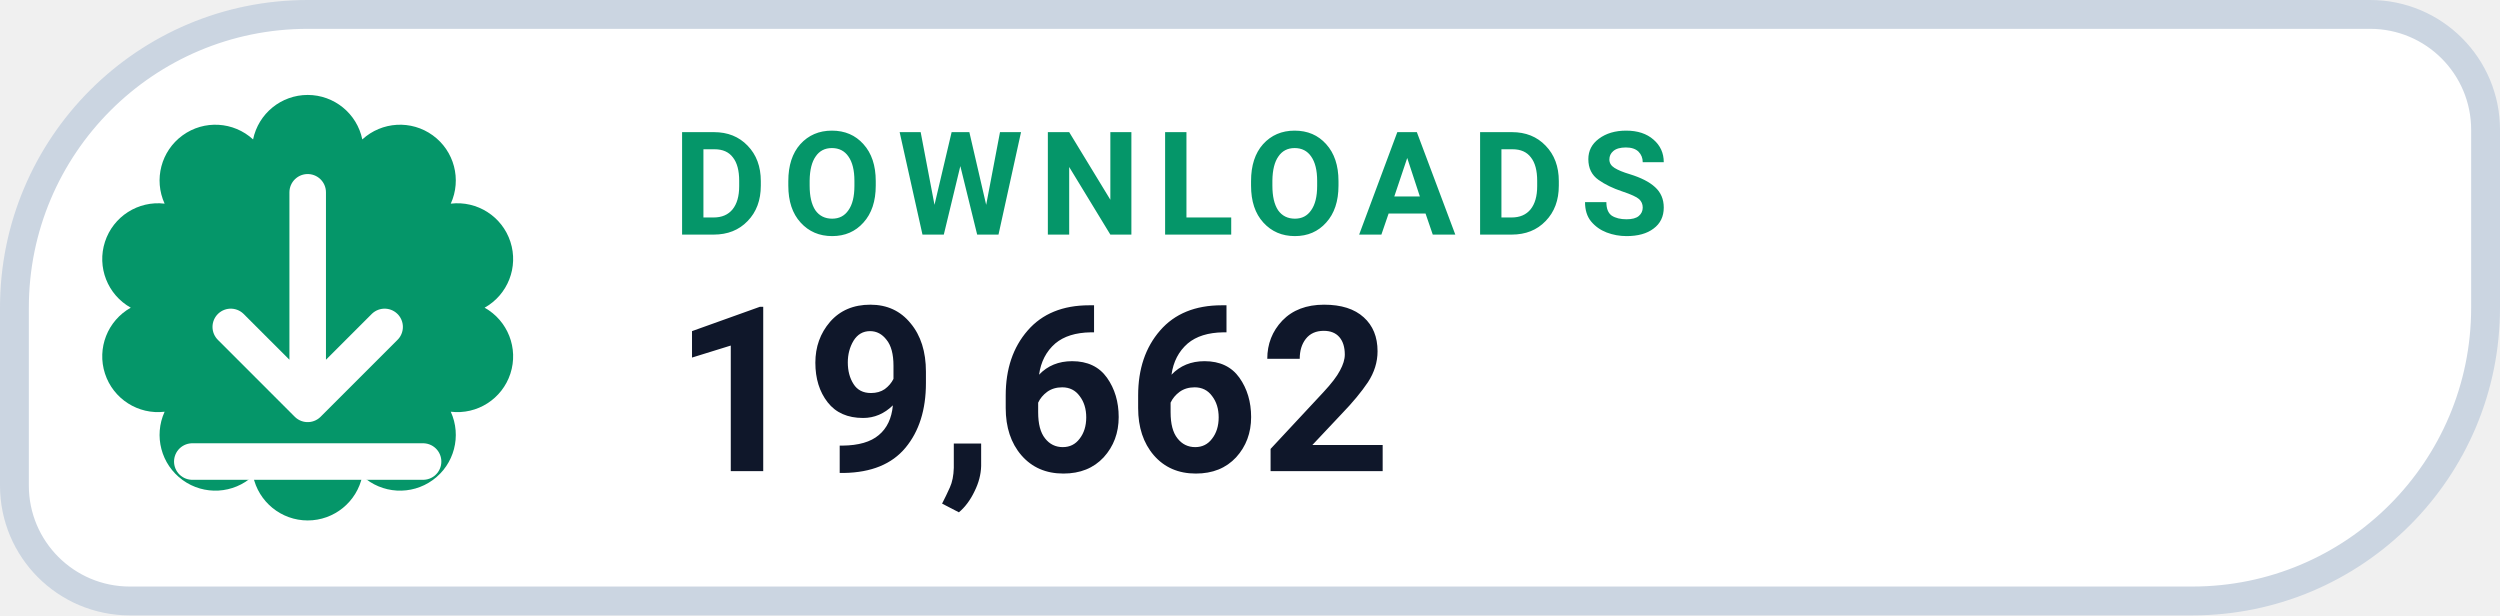
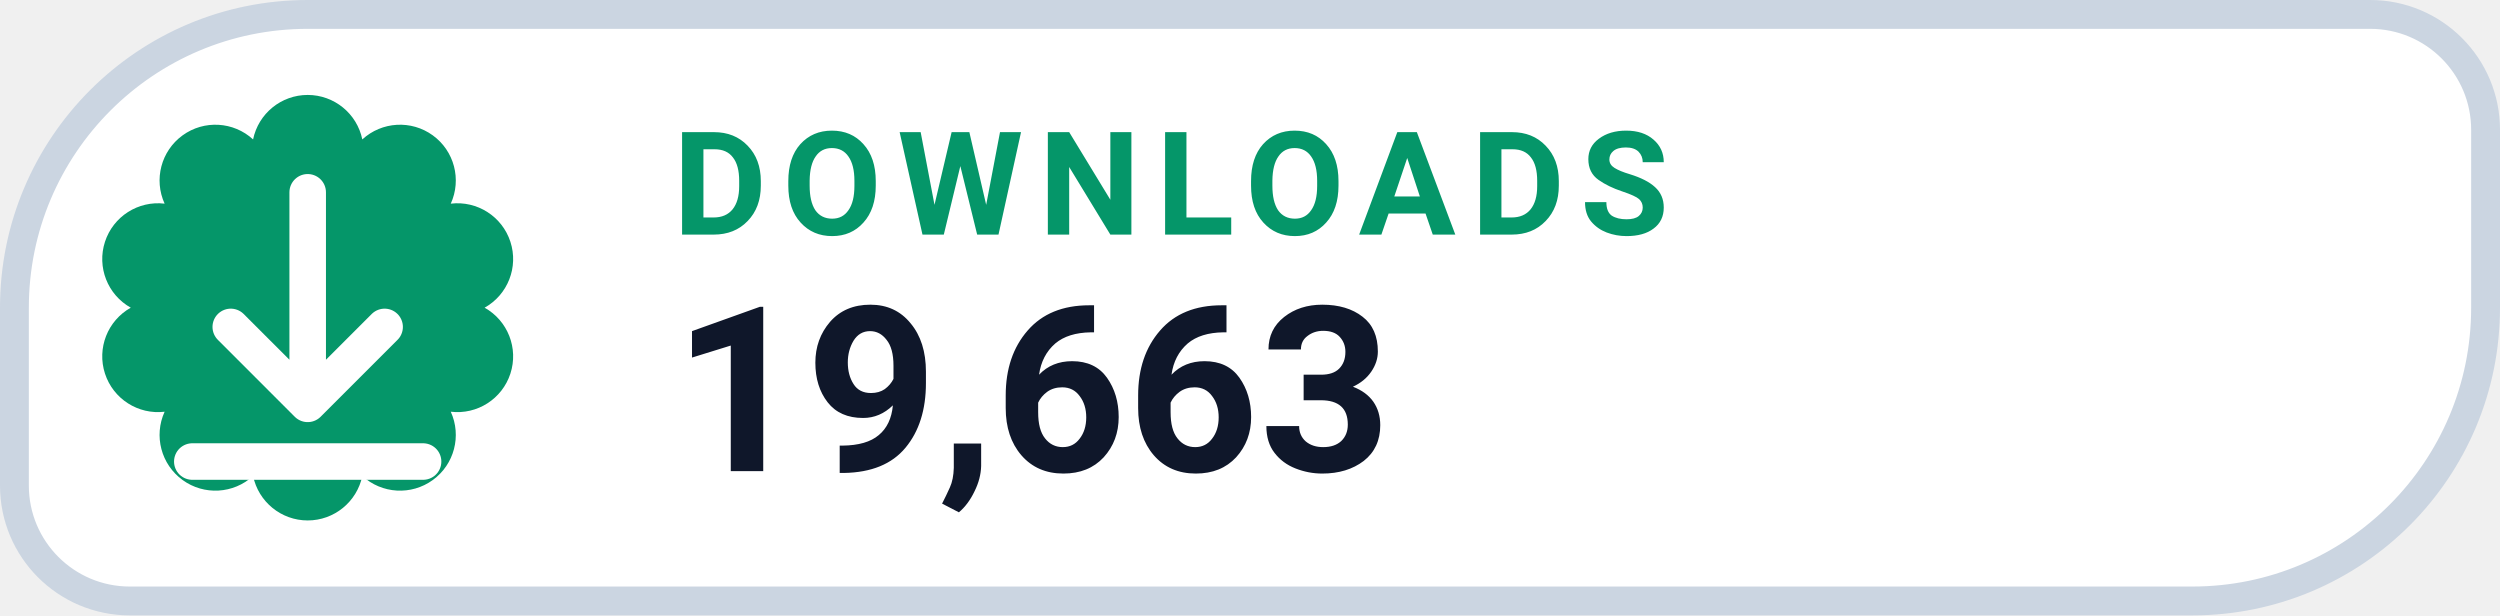
- <svg xmlns="http://www.w3.org/2000/svg" width="130" height="32" viewBox="0 0 130 32" role="img" aria-label="DOWNLOADS 19,662">
+ <svg xmlns="http://www.w3.org/2000/svg" width="130" height="32" viewBox="0 0 130 32" role="img" aria-label="DOWNLOADS 19,663">
  <path d="M 16.00 0.75 H 123.25 A 6.00 6.00 0 0 1 129.25 6.75 V 16.00 A 15.25 15.25 0 0 1 114.00 31.25 H 6.75 A 6.00 6.00 0 0 1 0.75 25.25 V 16.00 A 15.25 15.25 0 0 1 16.00 0.75 Z" fill="#FFFFFF" stroke="#CBD5E1" stroke-width="1.5" />
  <path d="M 13.16 7.25 A 2.90 2.90 0 0 1 18.84 7.25 A 2.90 2.90 0 0 1 23.44 10.59 A 2.90 2.90 0 0 1 25.20 16.00 A 2.90 2.90 0 0 1 23.44 21.41 A 2.90 2.90 0 0 1 18.84 24.75 A 2.90 2.90 0 0 1 13.16 24.75 A 2.90 2.90 0 0 1 8.56 21.41 A 2.90 2.90 0 0 1 6.80 16.00 A 2.90 2.90 0 0 1 8.56 10.59 A 2.90 2.90 0 0 1 13.16 7.25 Z" fill="#059669" />
  <g transform="translate(16 16)" style="color:#FFFFFF;">
    <path d="M0 -6 v11 m0 0 l4 -4 m-4 4 l-4 -4 M-6 8 h12" fill="none" stroke="currentColor" stroke-width="1.9" stroke-linecap="round" stroke-linejoin="round" />
  </g>
  <text x="35" y="12.2" fill="#059669" font-family="-apple-system,BlinkMacSystemFont,'Segoe UI',Roboto,Helvetica,Arial,sans-serif" font-size="7.5" font-weight="700" letter-spacing=".8">DOWNLOADS</text>
-   <text x="35" y="24.5" fill="#0F172A" font-family="-apple-system,BlinkMacSystemFont,'Segoe UI',Roboto,Helvetica,Arial,sans-serif" font-size="12" font-weight="750">19,662</text>
+   <text x="35" y="24.5" fill="#0F172A" font-family="-apple-system,BlinkMacSystemFont,'Segoe UI',Roboto,Helvetica,Arial,sans-serif" font-size="12" font-weight="750">19,663</text>
</svg>
